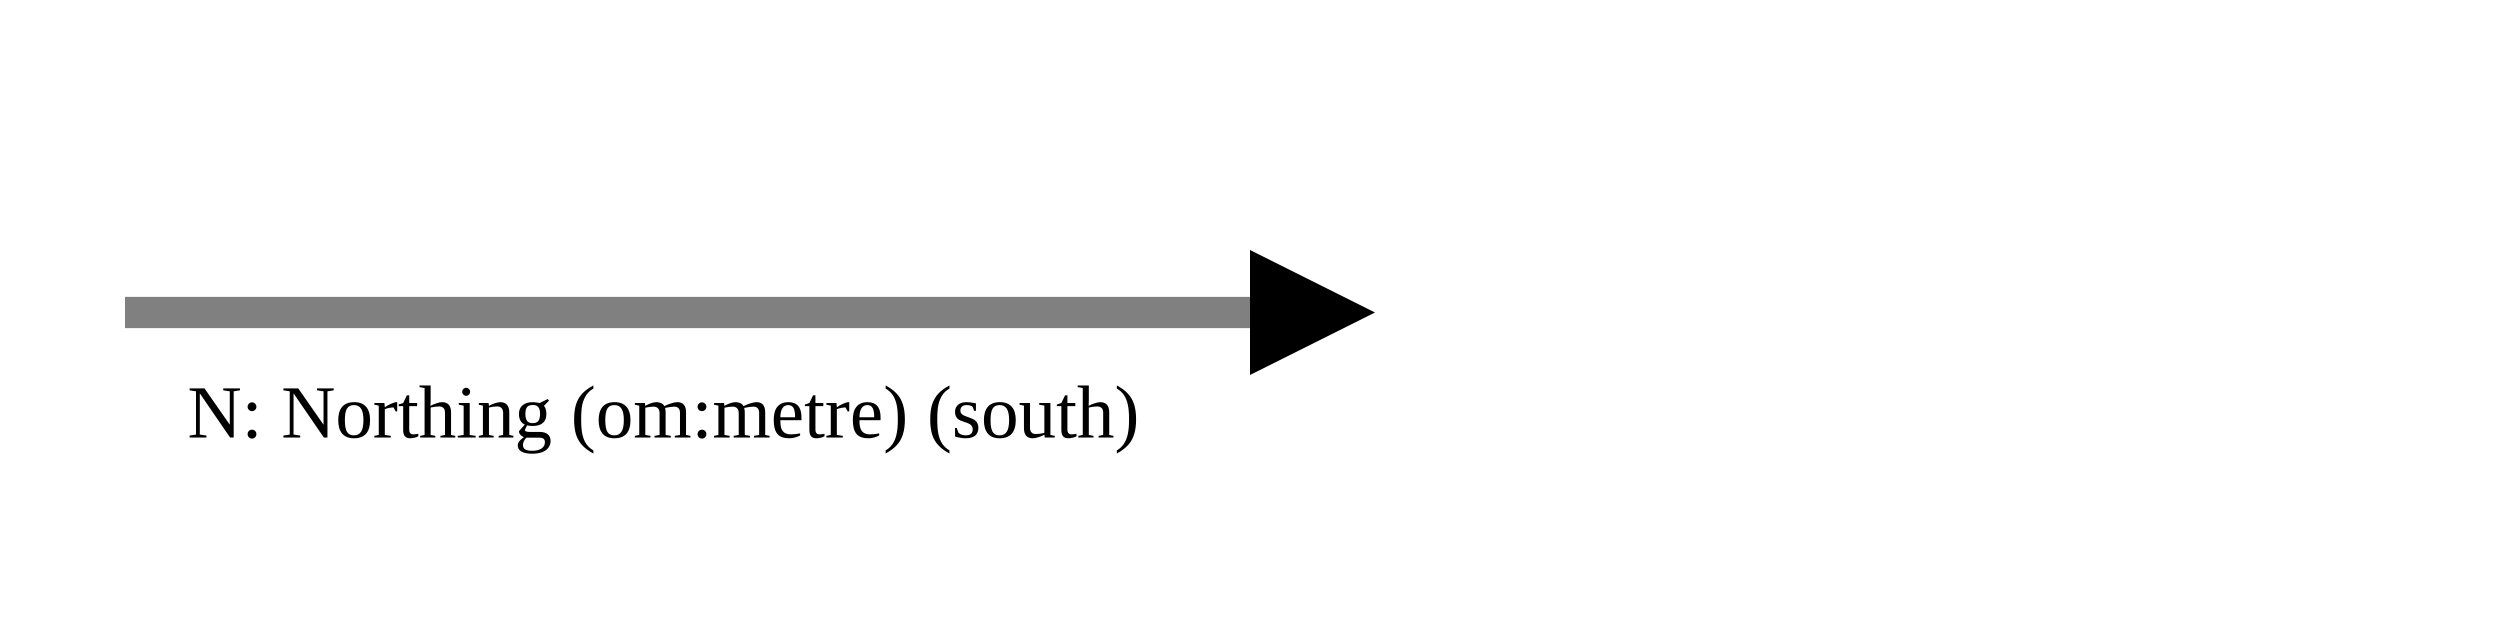
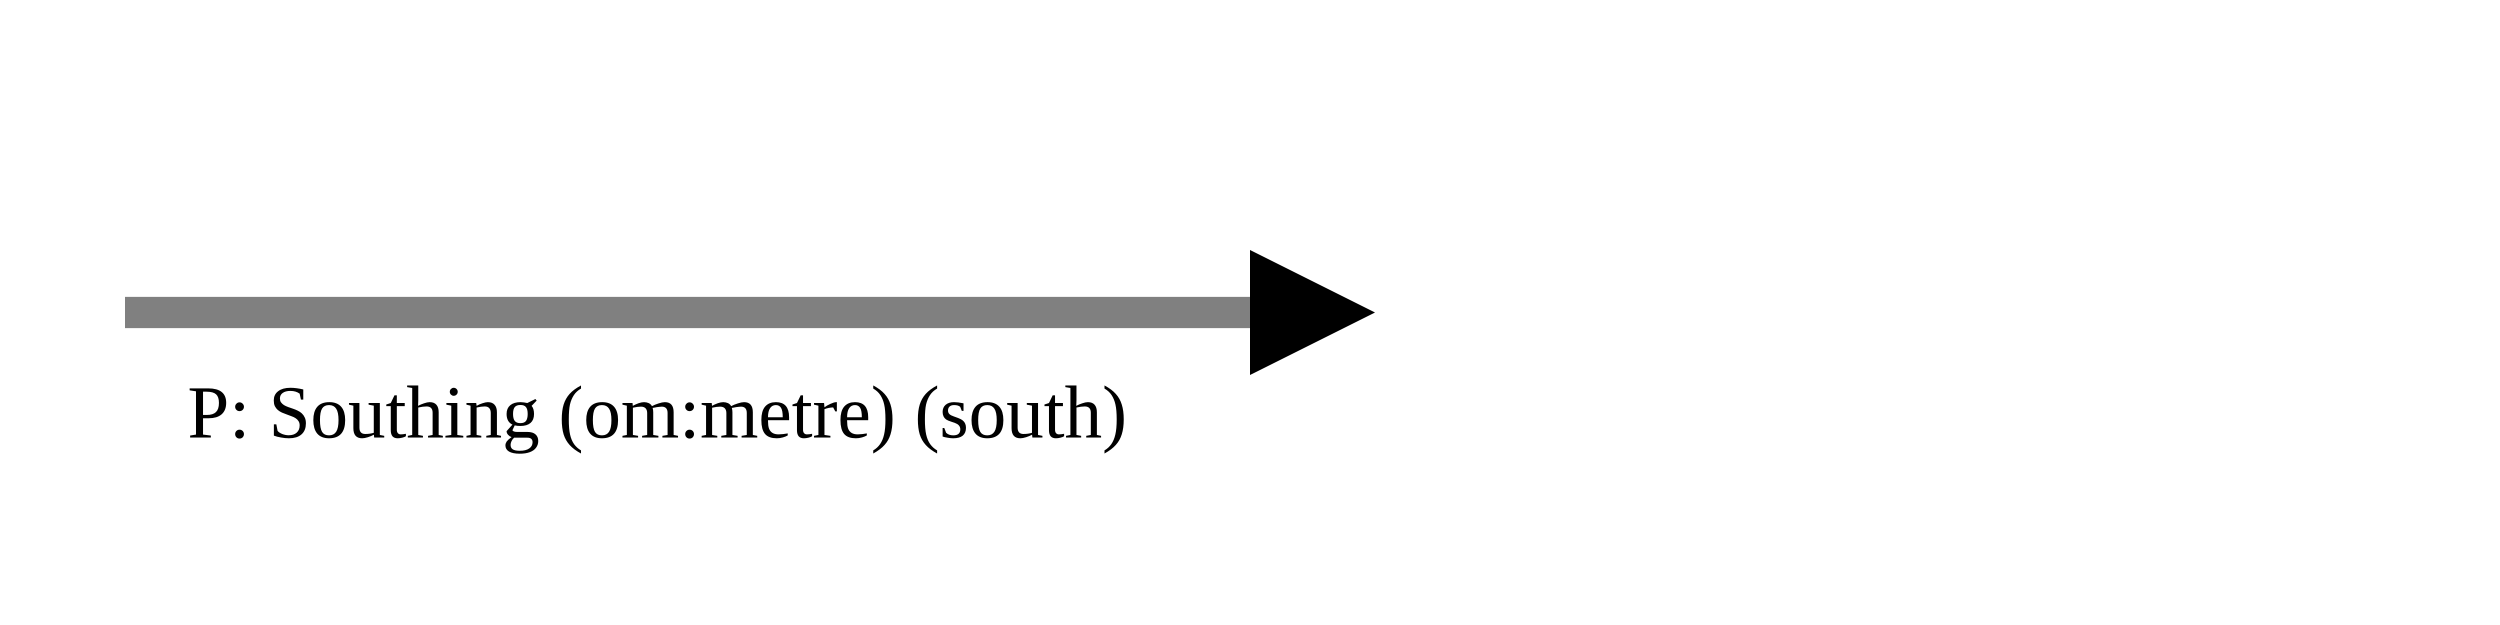
<svg xmlns="http://www.w3.org/2000/svg" version="1.1" width="400" height="100" viewbox="0 0 275 100">
  <defs>
    <marker id="arrowhead" markerWidth="10" markerHeight="7" refX="0" refY="2" orient="auto">
      <polygon points="0 0, 4 2, 0 4" />
    </marker>
  </defs>
  <line x1="20" y1="50" x2="200" y2="50" stroke="gray" stroke-width="5" marker-end="url(#arrowhead)" />
-   <text x="30" y="70" class="small">N: Northing (om:metre) (south)</text>
+   <text x="30" y="70" class="small">P: Southing (om:metre) (south)</text>
</svg>
